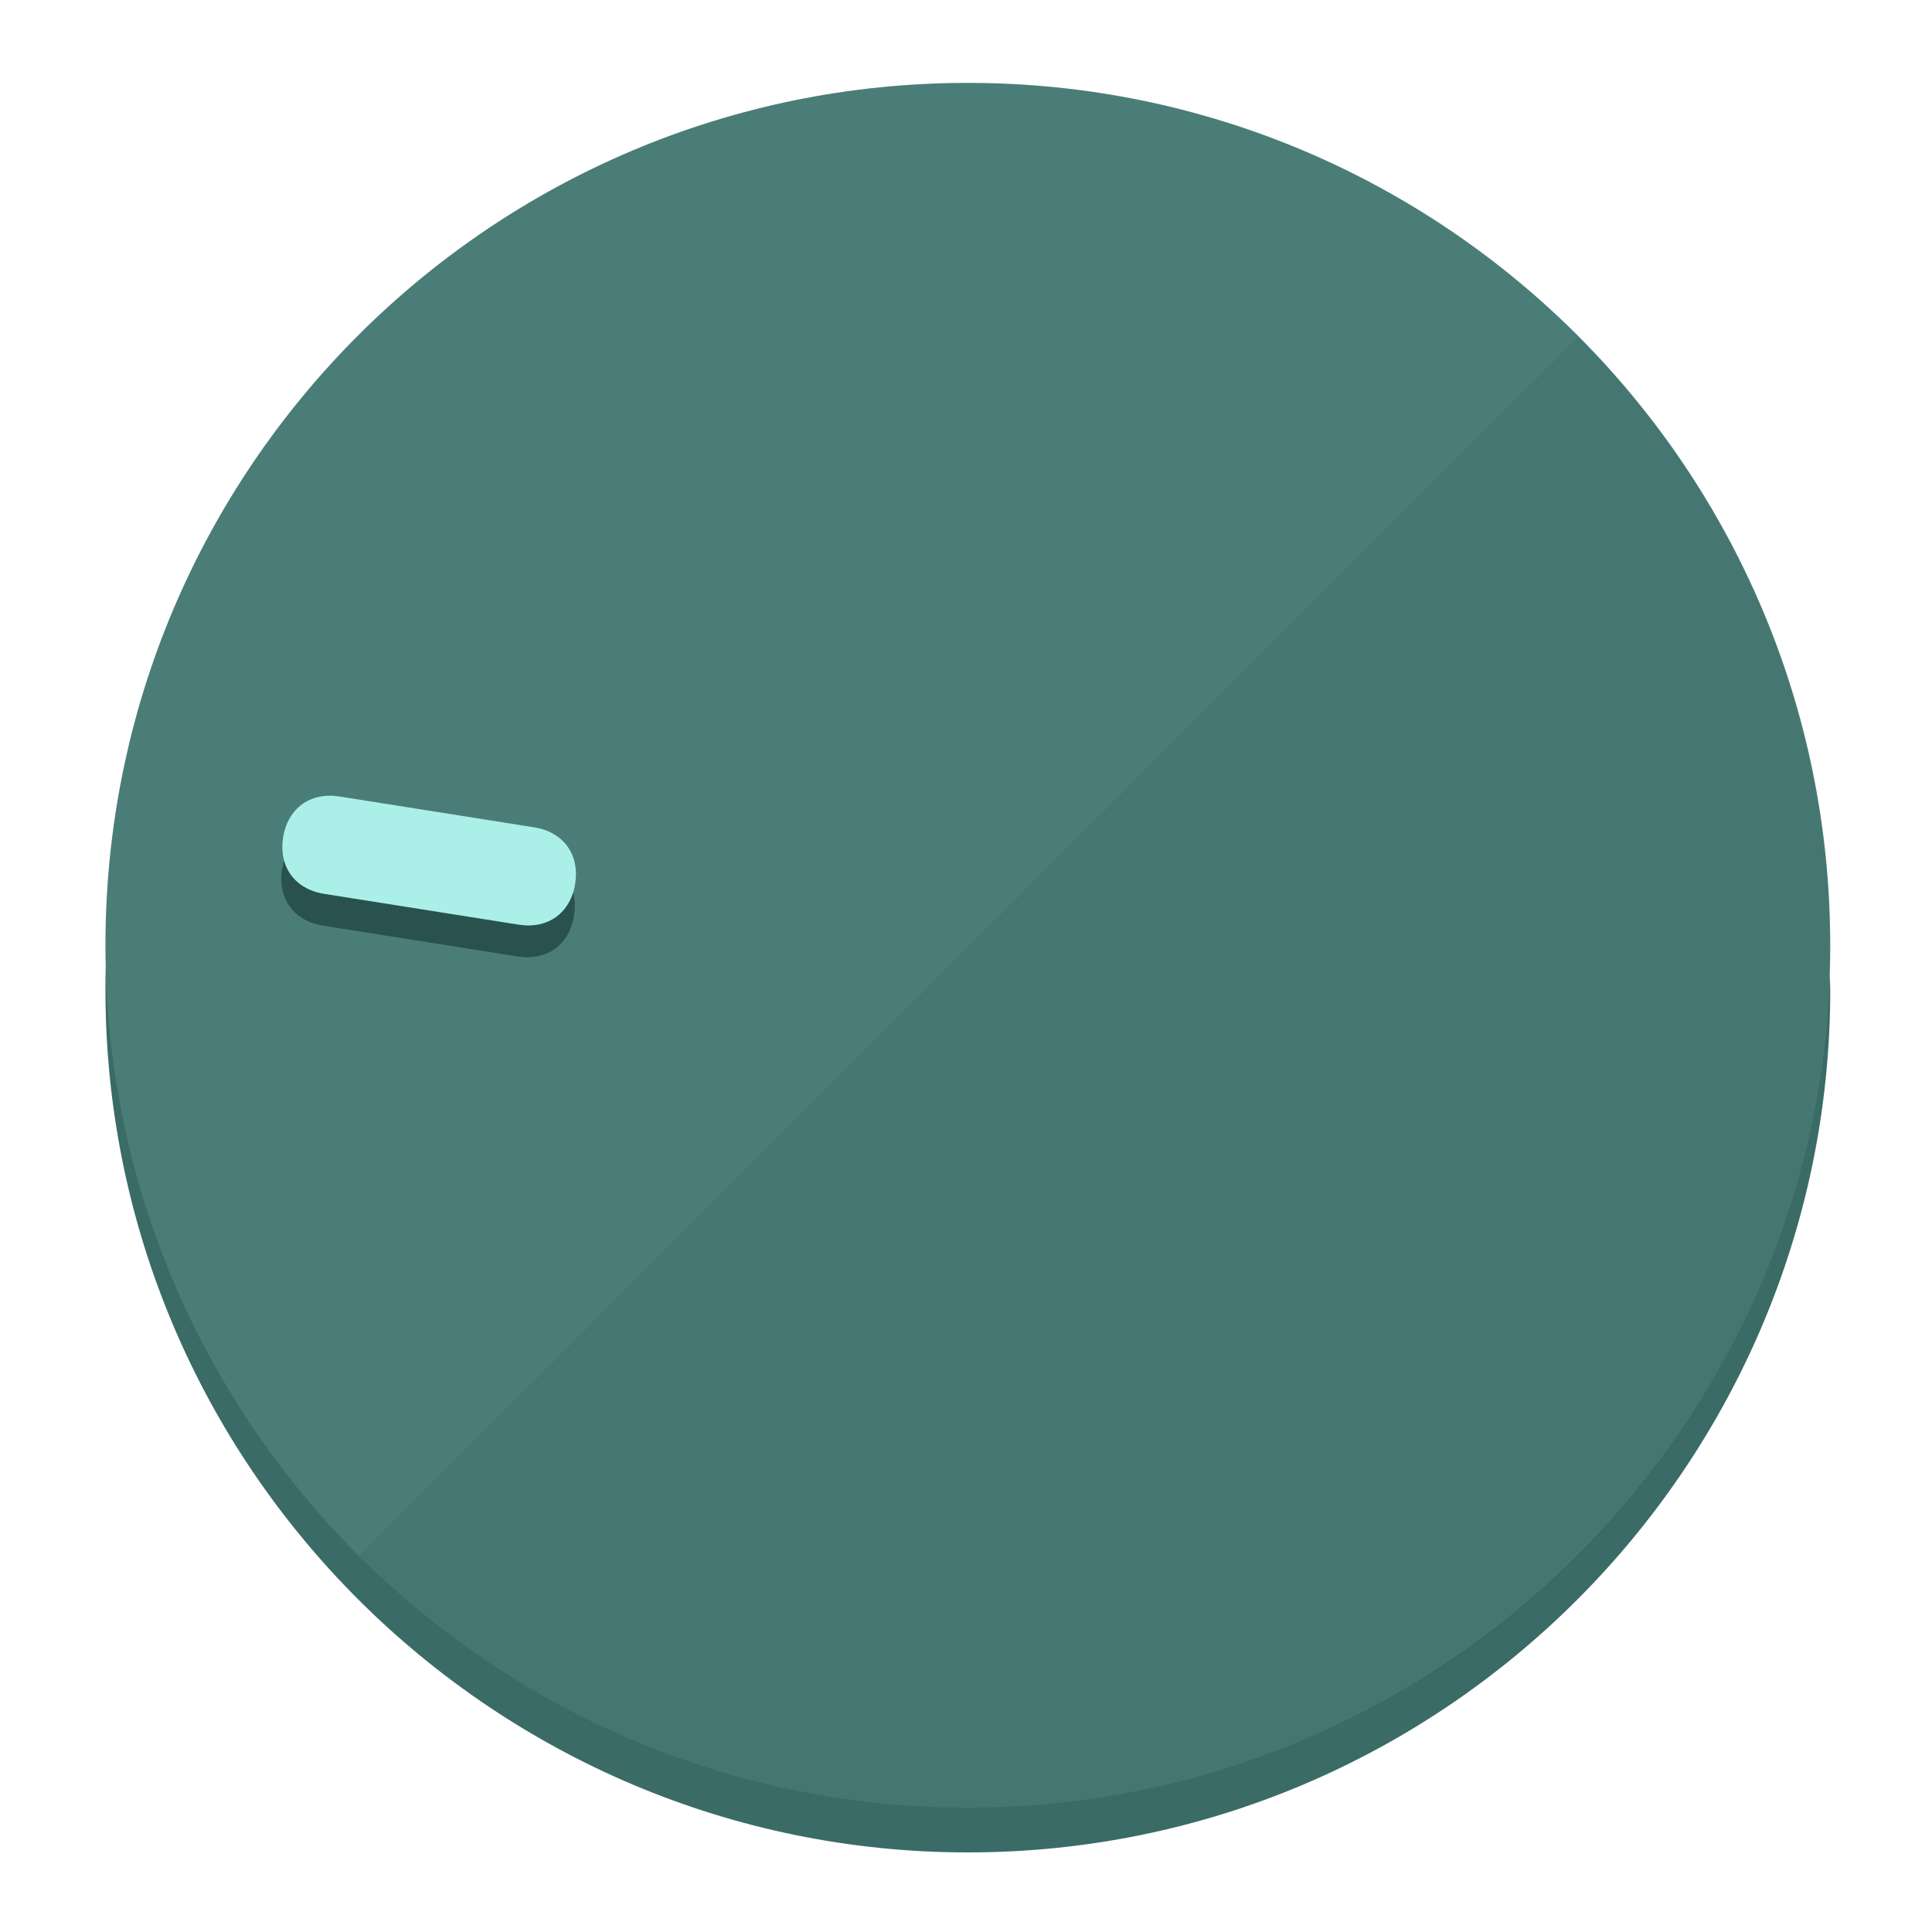
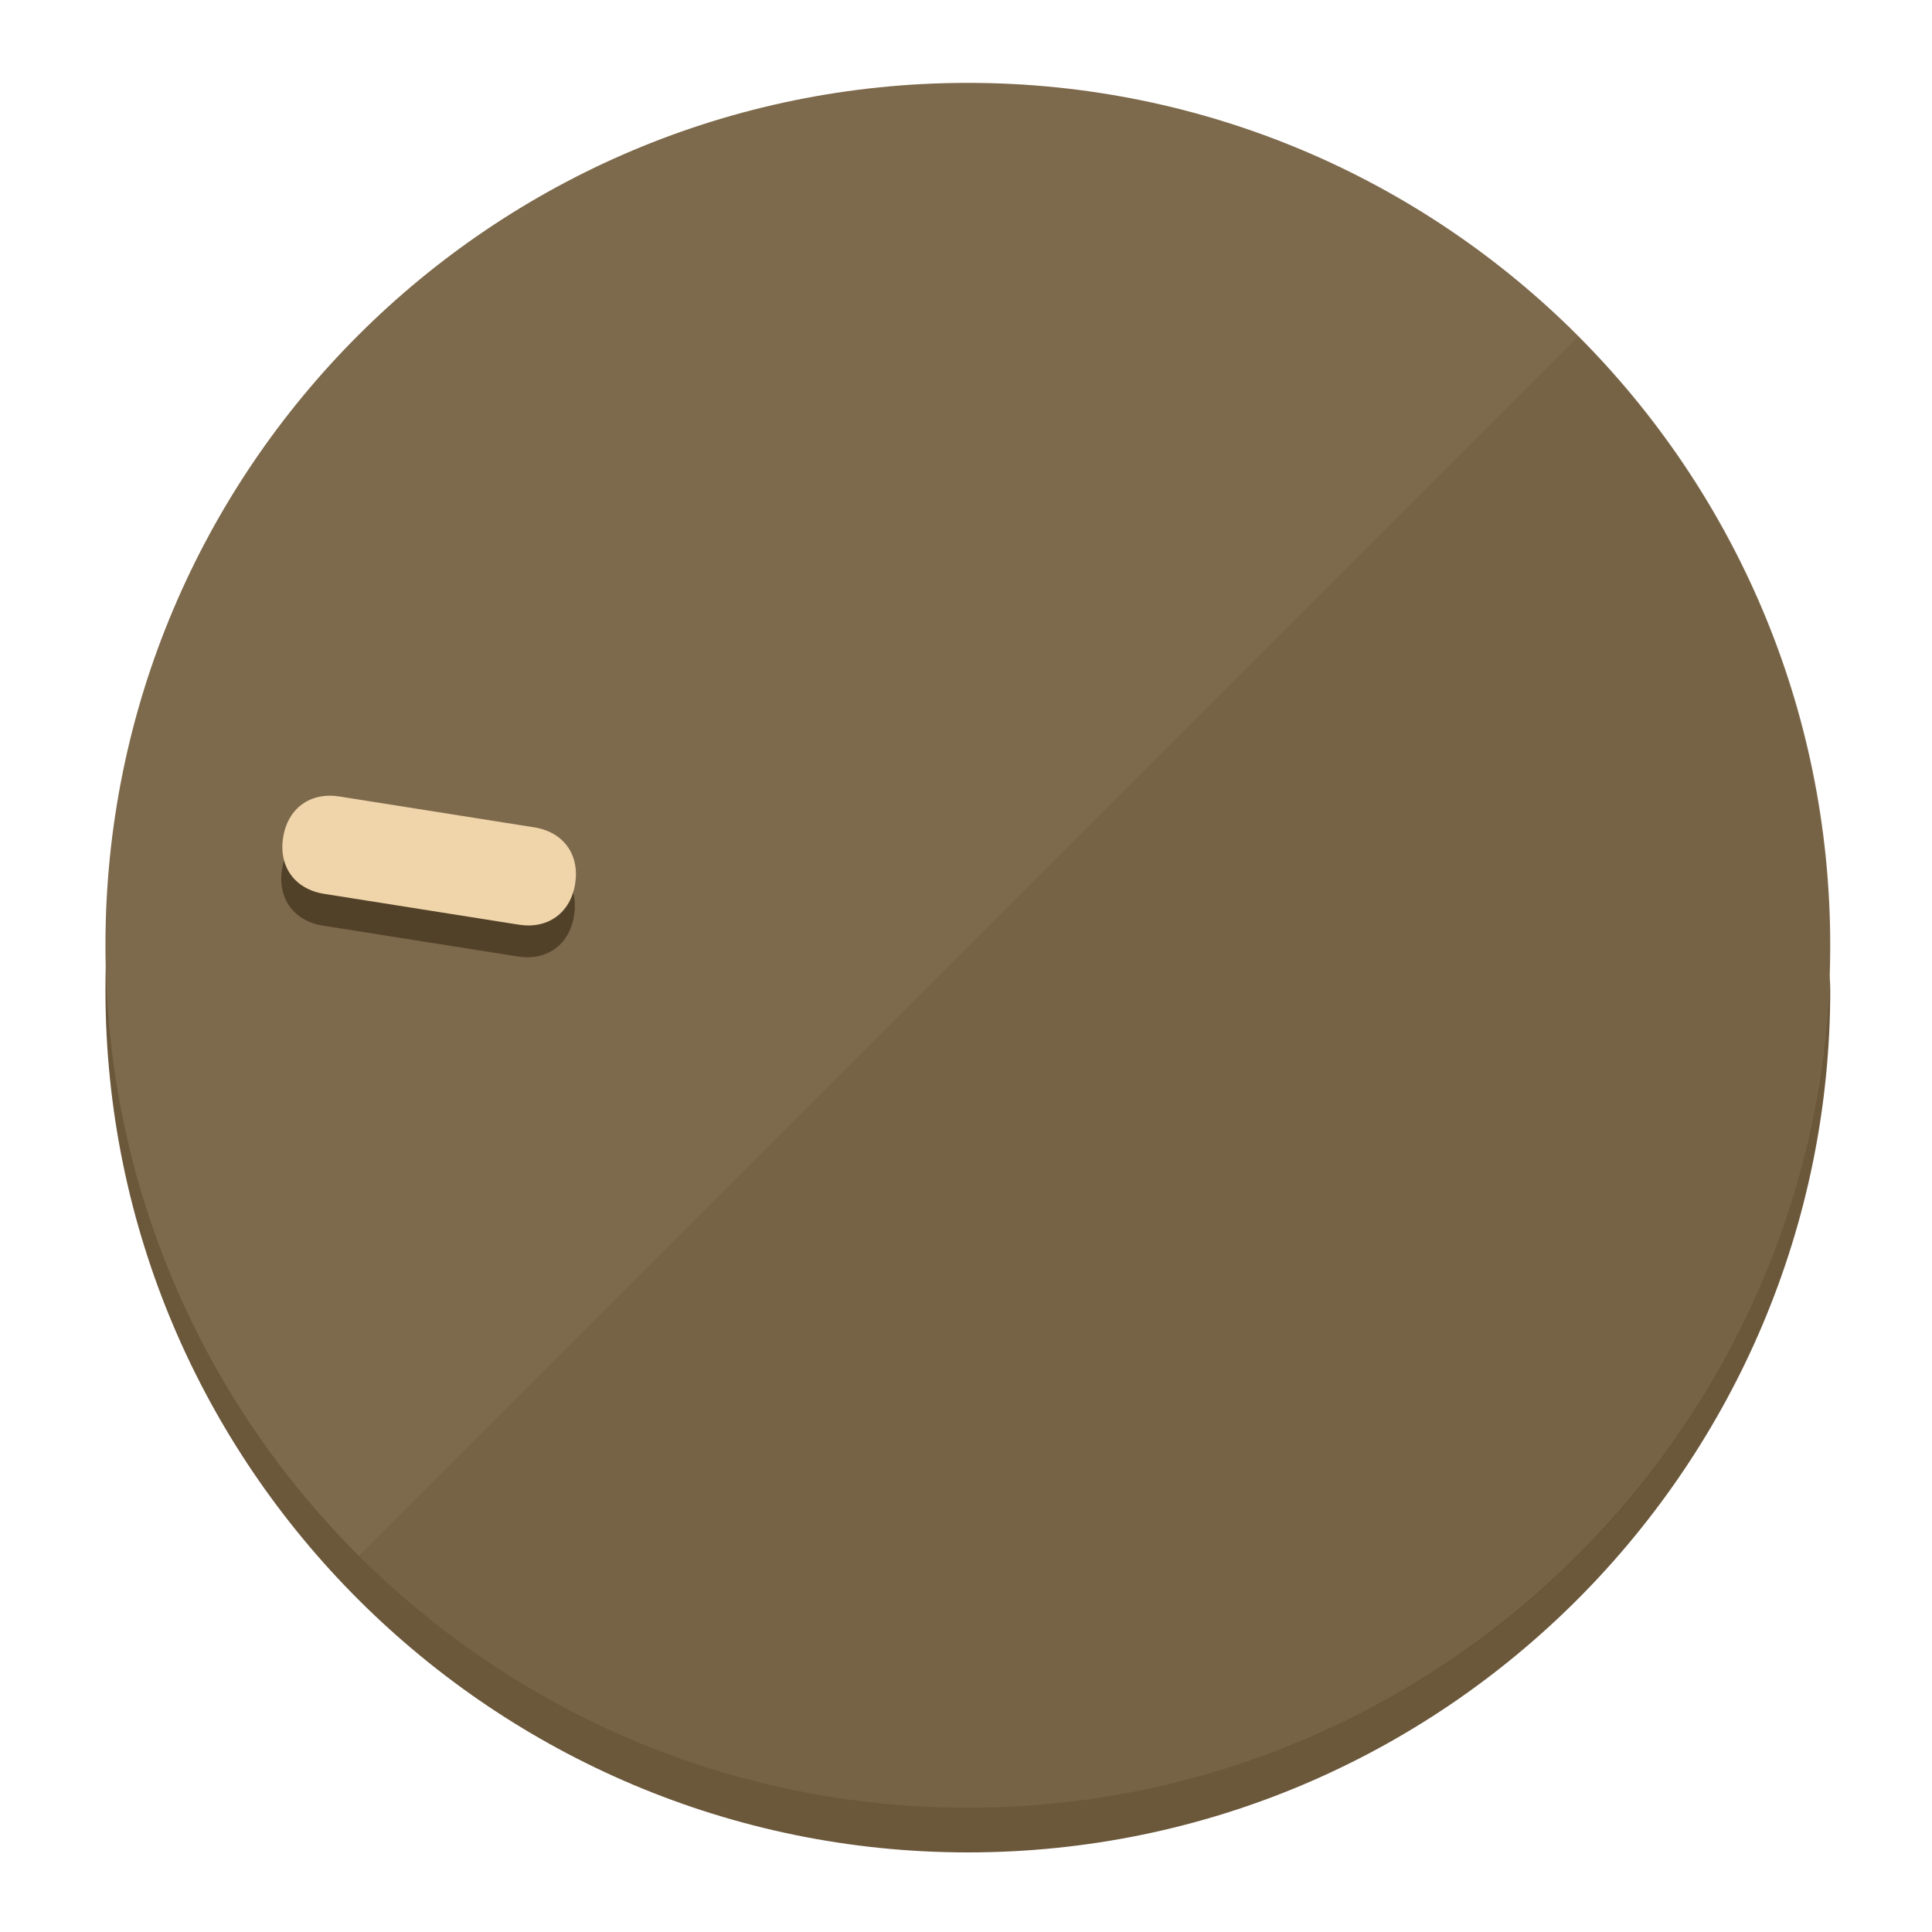
<svg xmlns="http://www.w3.org/2000/svg" height="120px" width="120px" version="1.1" id="Layer_1" viewBox="0 0 496.8 496.8" xml:space="preserve">
  <defs id="defs23" />
  <g id="g3158">
-     <path style="display:inline;fill:#3A6B67;fill-opacity:1;stroke-width:1.584" d="m 248.875,445.92 c 116.582,0 212.89,-91.238 220.493,-205.286 0,5.069 1.267,8.87 1.267,13.939 0,121.651 -98.842,221.76 -221.76,221.76 -121.651,0 -221.76,-98.842 -221.76,-221.76 0,-5.069 0,-8.87 1.267,-13.939 7.603,114.048 103.91,205.286 220.493,205.286 z" id="path8" />
-     <circle style="display:inline;fill:#4B7D78;fill-opacity:1;stroke-width:1.584" cx="248.875" cy="243.071" r="221.76" id="circle12" />
-     <path style="display:inline;fill:#29524E;fill-opacity:0.154;stroke-width:1.587" d="m 405.744,86.606 c 86.308,86.308 86.308,227.193 0,313.5 -86.308,86.308 -227.193,86.308 -313.5,0" id="path14" />
+     <path style="display:inline;fill:#6B573A;fill-opacity:1;stroke-width:1.584" d="m 248.875,445.92 c 116.582,0 212.89,-91.238 220.493,-205.286 0,5.069 1.267,8.87 1.267,13.939 0,121.651 -98.842,221.76 -221.76,221.76 -121.651,0 -221.76,-98.842 -221.76,-221.76 0,-5.069 0,-8.87 1.267,-13.939 7.603,114.048 103.91,205.286 220.493,205.286 z" id="path8" />
+     <circle style="display:inline;fill:#7D694B;fill-opacity:1;stroke-width:1.584" cx="248.875" cy="243.071" r="221.76" id="circle12" />
+     <path style="display:inline;fill:#524129;fill-opacity:0.154;stroke-width:1.587" d="m 405.744,86.606 c 86.308,86.308 86.308,227.193 0,313.5 -86.308,86.308 -227.193,86.308 -313.5,0" id="path14" />
  </g>
  <g id="g3198">
    <circle style="display:none;fill:#000000;fill-opacity:0;stroke-width:1.584" cx="-201.714" cy="283.513" r="221.76" id="circle12-3" transform="rotate(-81)" />
-     <path style="display:inline;fill:#29524E;fill-opacity:1;stroke-width:1.584" d="m 137.089,220.92 c 7.51,1.189 11.723,6.989 10.534,14.498 v 0 c -1.189,7.51 -6.989,11.723 -14.498,10.534 L 83.061,238.023 C 75.551,236.834 71.338,231.034 72.527,223.525 v 0 c 1.189,-7.51 6.989,-11.723 14.498,-10.534 z" id="path3789" />
-     <path style="display:inline;fill:#AAF0E9;stroke-width:1.584" d="m 137.365,212.742 c 7.51,1.189 11.723,6.989 10.534,14.498 v 0 c -1.189,7.51 -6.989,11.723 -14.498,10.534 l -50.064,-7.929 c -7.51,-1.189 -11.723,-6.989 -10.534,-14.498 v 0 c 1.189,-7.51 6.989,-11.723 14.498,-10.534 z" id="path915" />
+     <path style="display:inline;fill:#524129;fill-opacity:1;stroke-width:1.584" d="m 137.089,220.92 c 7.51,1.189 11.723,6.989 10.534,14.498 v 0 c -1.189,7.51 -6.989,11.723 -14.498,10.534 L 83.061,238.023 C 75.551,236.834 71.338,231.034 72.527,223.525 v 0 c 1.189,-7.51 6.989,-11.723 14.498,-10.534 z" id="path3789" />
+     <path style="display:inline;fill:#F0D4AA;stroke-width:1.584" d="m 137.365,212.742 c 7.51,1.189 11.723,6.989 10.534,14.498 v 0 c -1.189,7.51 -6.989,11.723 -14.498,10.534 l -50.064,-7.929 c -7.51,-1.189 -11.723,-6.989 -10.534,-14.498 v 0 c 1.189,-7.51 6.989,-11.723 14.498,-10.534 z" id="path915" />
  </g>
</svg>
